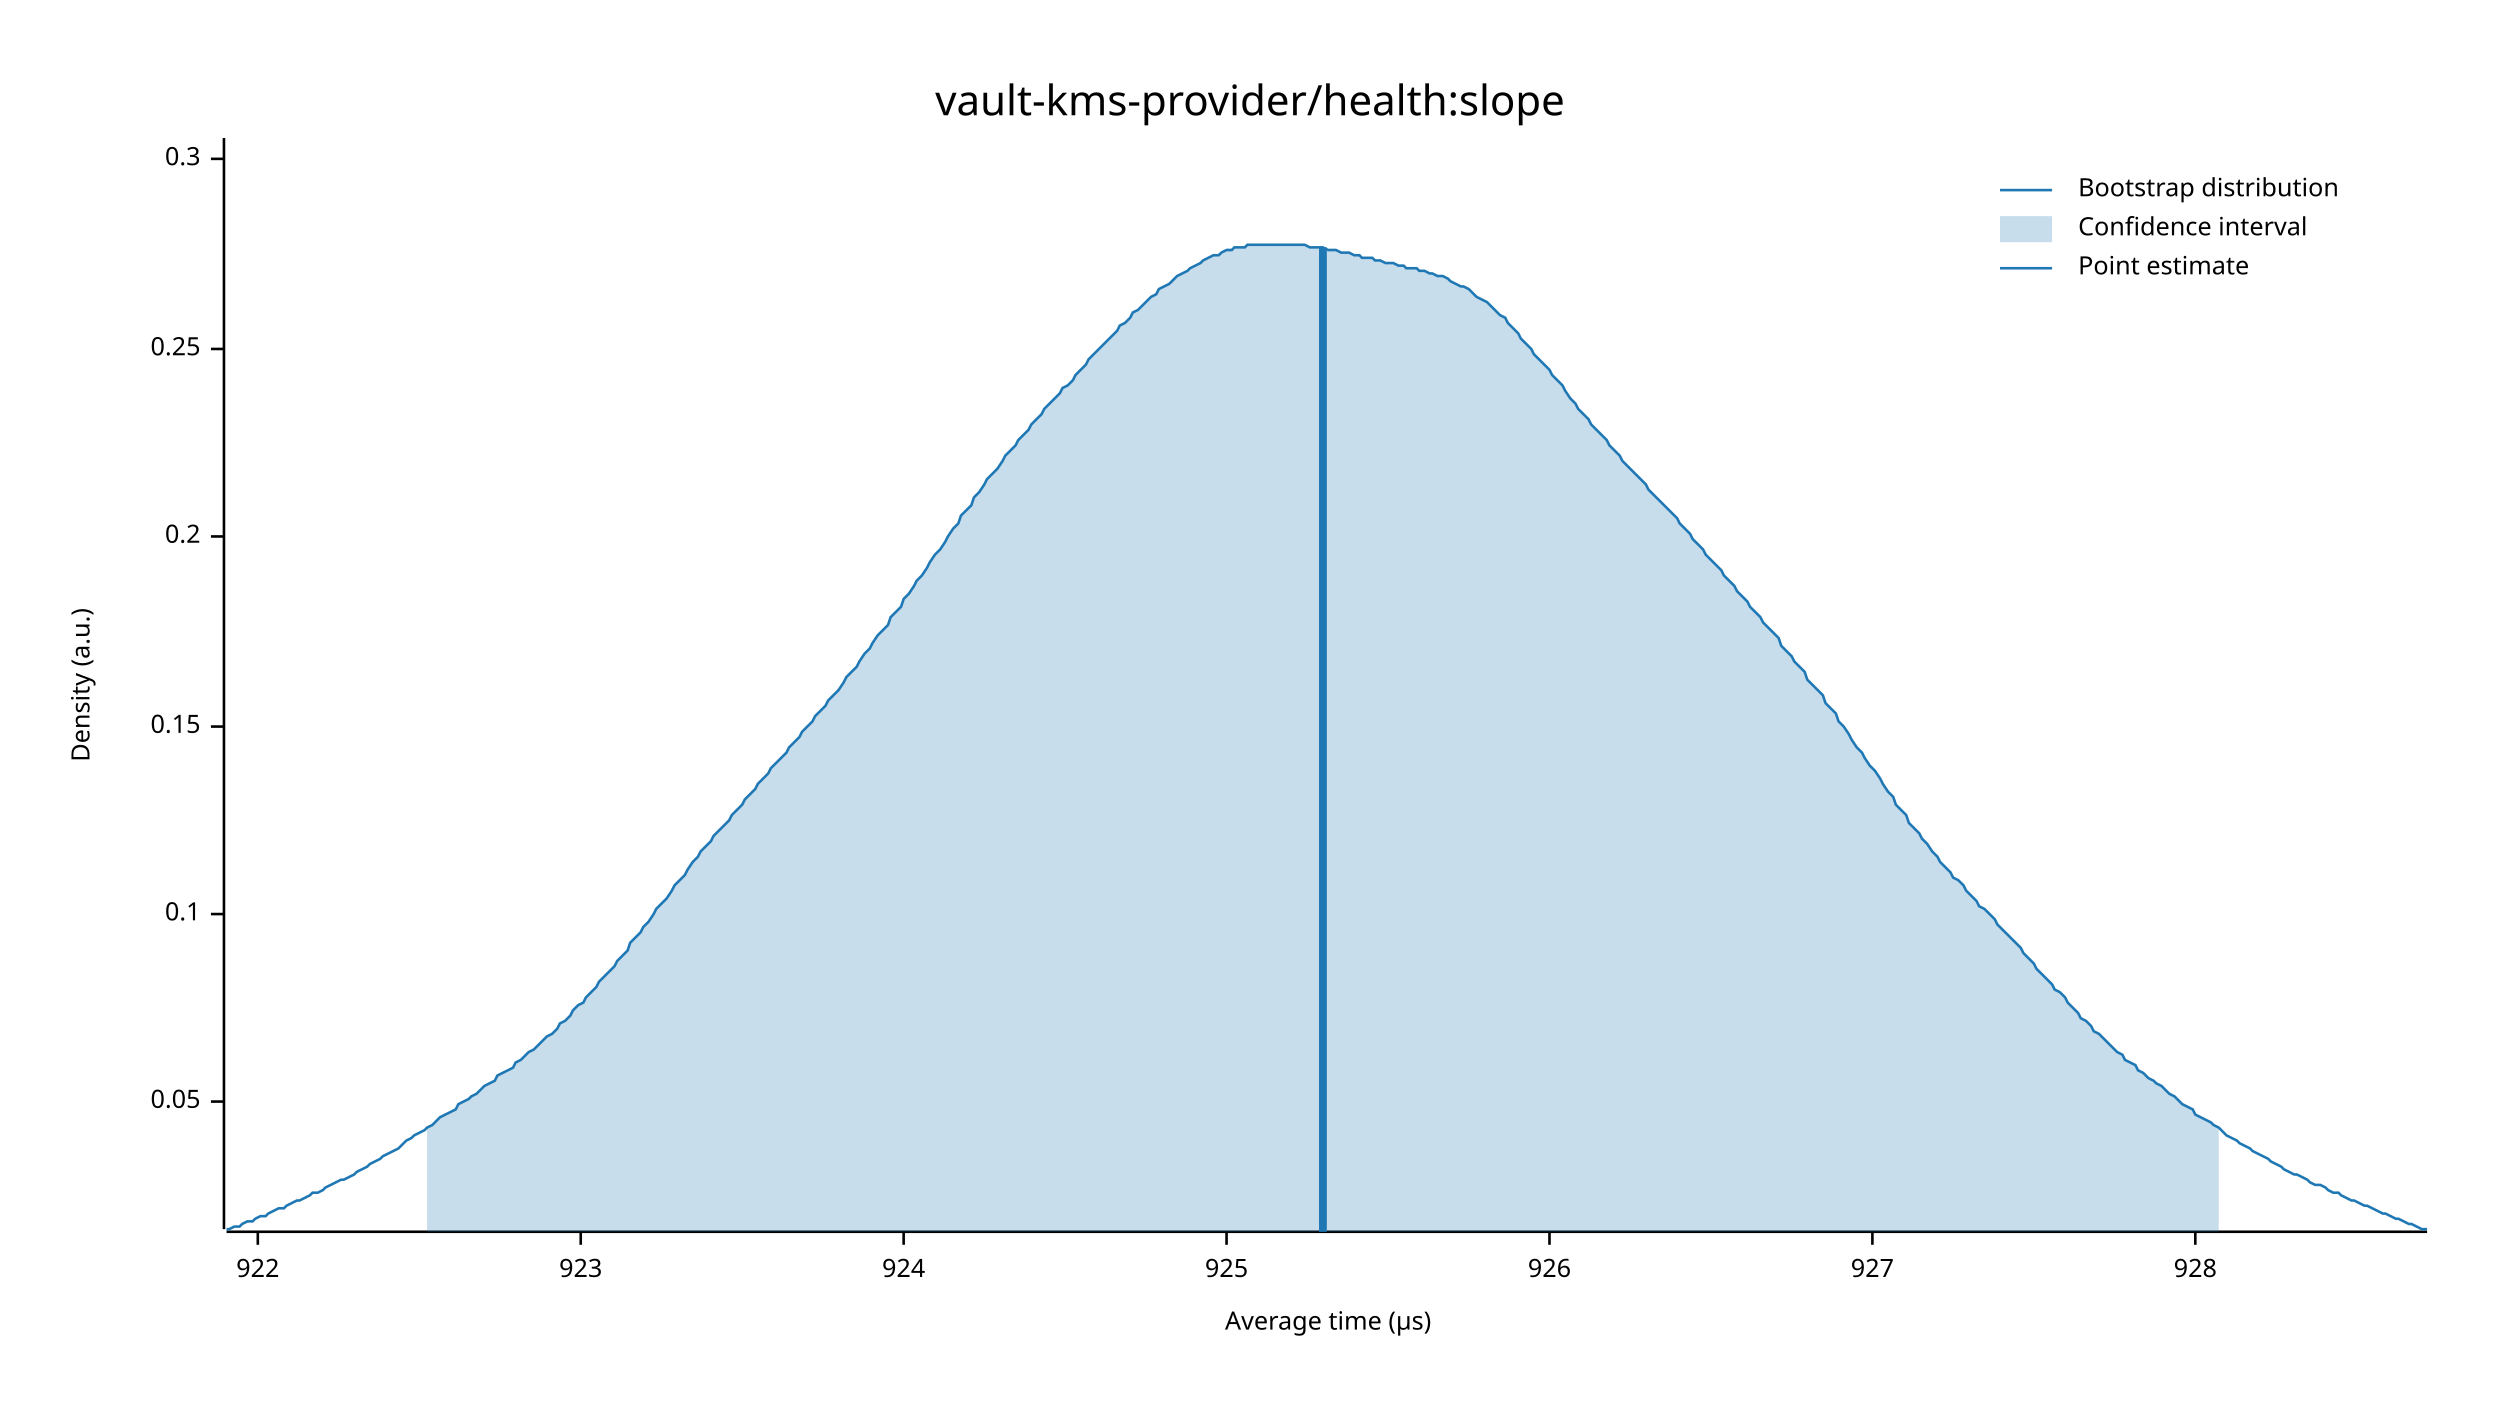
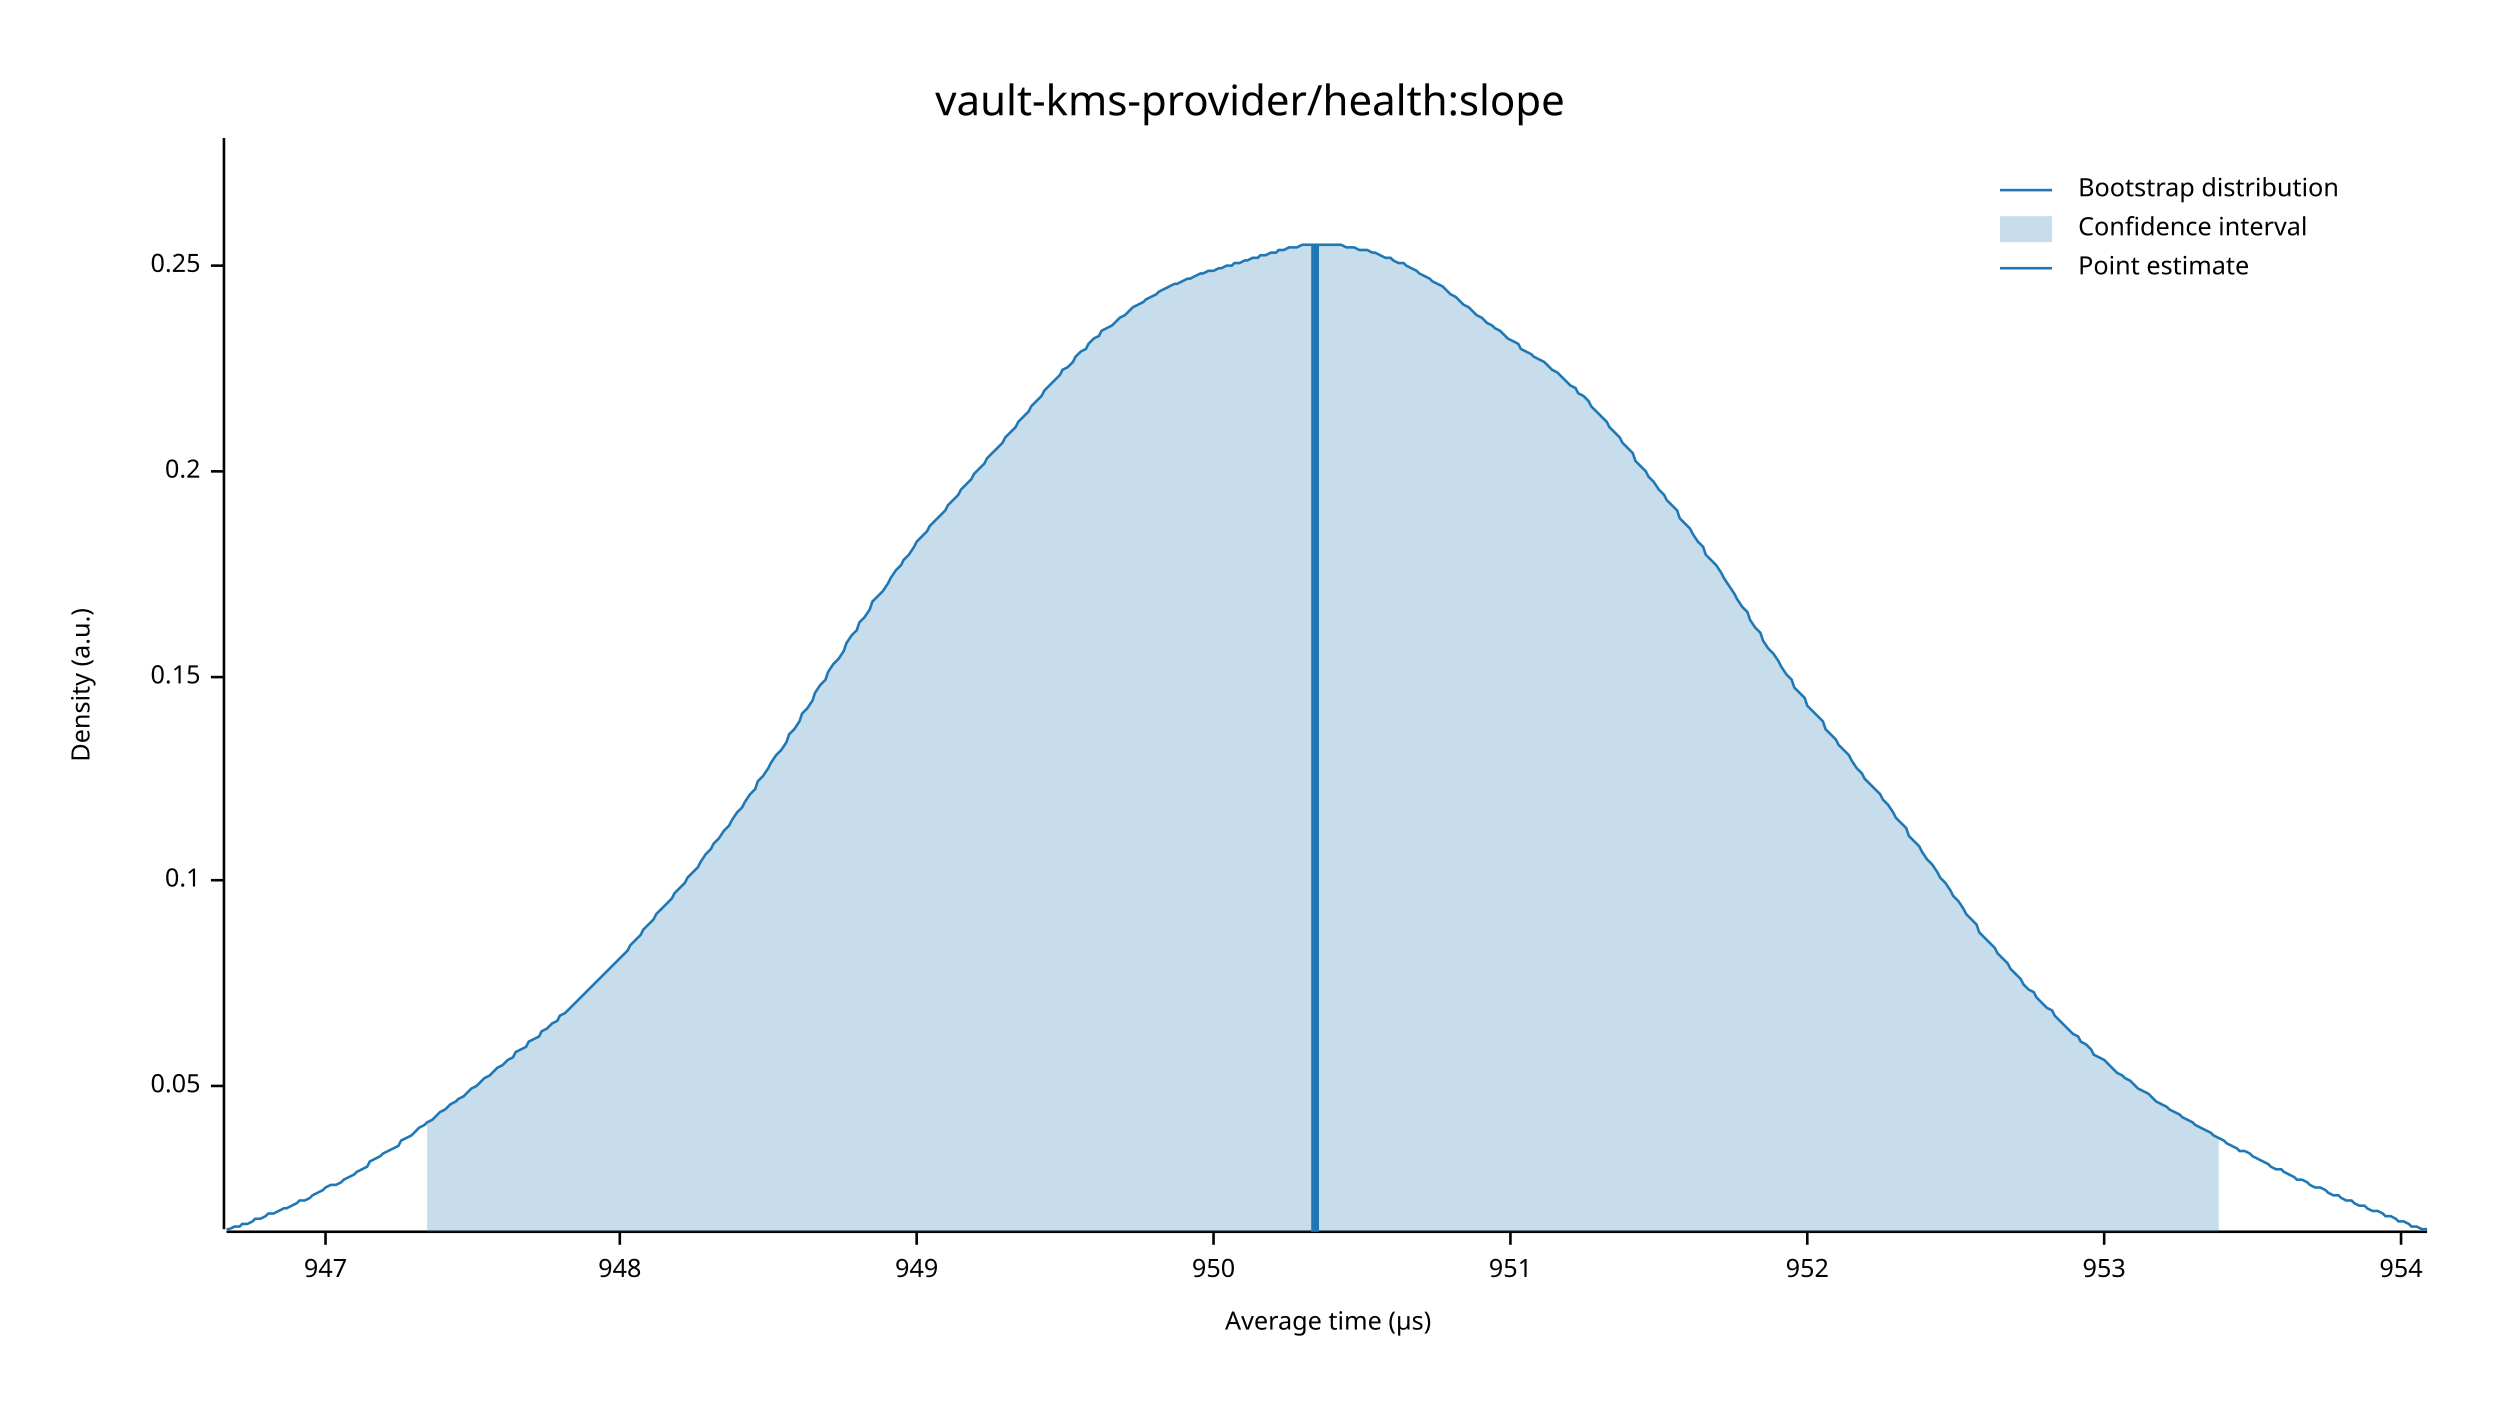
<svg xmlns="http://www.w3.org/2000/svg" width="960" height="540" viewBox="0 0 960 540">
  <text x="480" y="32" dy="0.76em" text-anchor="middle" font-family="sans-serif" font-size="16.129" opacity="1" fill="#000000">
vault-kms-provider/health:slope
</text>
  <text x="27" y="263" dy="0.76em" text-anchor="middle" font-family="sans-serif" font-size="9.677" opacity="1" fill="#000000" transform="rotate(270, 27, 263)">
Density (a.u.)
</text>
  <text x="510" y="513" dy="-0.5ex" text-anchor="middle" font-family="sans-serif" font-size="9.677" opacity="1" fill="#000000">
Average time (µs)
</text>
  <polyline fill="none" opacity="1" stroke="#000000" stroke-width="1" points="86,53 86,472 " />
-   <text x="77" y="423" dy="0.5ex" text-anchor="end" font-family="sans-serif" font-size="9.677" opacity="1" fill="#000000">
+   <text x="77" y="417" dy="0.5ex" text-anchor="end" font-family="sans-serif" font-size="9.677" opacity="1" fill="#000000">
0.05
</text>
-   <polyline fill="none" opacity="1" stroke="#000000" stroke-width="1" points="81,423 86,423 " />
-   <text x="77" y="351" dy="0.5ex" text-anchor="end" font-family="sans-serif" font-size="9.677" opacity="1" fill="#000000">
+   <polyline fill="none" opacity="1" stroke="#000000" stroke-width="1" points="81,417 86,417 " />
+   <text x="77" y="338" dy="0.5ex" text-anchor="end" font-family="sans-serif" font-size="9.677" opacity="1" fill="#000000">
0.1
</text>
-   <polyline fill="none" opacity="1" stroke="#000000" stroke-width="1" points="81,351 86,351 " />
-   <text x="77" y="279" dy="0.5ex" text-anchor="end" font-family="sans-serif" font-size="9.677" opacity="1" fill="#000000">
+   <polyline fill="none" opacity="1" stroke="#000000" stroke-width="1" points="81,338 86,338 " />
+   <text x="77" y="260" dy="0.5ex" text-anchor="end" font-family="sans-serif" font-size="9.677" opacity="1" fill="#000000">
0.15
</text>
-   <polyline fill="none" opacity="1" stroke="#000000" stroke-width="1" points="81,279 86,279 " />
-   <text x="77" y="206" dy="0.5ex" text-anchor="end" font-family="sans-serif" font-size="9.677" opacity="1" fill="#000000">
+   <polyline fill="none" opacity="1" stroke="#000000" stroke-width="1" points="81,260 86,260 " />
+   <text x="77" y="181" dy="0.5ex" text-anchor="end" font-family="sans-serif" font-size="9.677" opacity="1" fill="#000000">
0.2
</text>
-   <polyline fill="none" opacity="1" stroke="#000000" stroke-width="1" points="81,206 86,206 " />
-   <text x="77" y="134" dy="0.5ex" text-anchor="end" font-family="sans-serif" font-size="9.677" opacity="1" fill="#000000">
+   <polyline fill="none" opacity="1" stroke="#000000" stroke-width="1" points="81,181 86,181 " />
+   <text x="77" y="102" dy="0.5ex" text-anchor="end" font-family="sans-serif" font-size="9.677" opacity="1" fill="#000000">
0.25
</text>
-   <polyline fill="none" opacity="1" stroke="#000000" stroke-width="1" points="81,134 86,134 " />
-   <text x="77" y="61" dy="0.5ex" text-anchor="end" font-family="sans-serif" font-size="9.677" opacity="1" fill="#000000">
- 0.3
+   <polyline fill="none" opacity="1" stroke="#000000" stroke-width="1" points="81,102 86,102 " />
+   <polyline fill="none" opacity="1" stroke="#000000" stroke-width="1" points="87,473 932,473 " />
+   <text x="125" y="483" dy="0.76em" text-anchor="middle" font-family="sans-serif" font-size="9.677" opacity="1" fill="#000000">
+ 947
</text>
-   <polyline fill="none" opacity="1" stroke="#000000" stroke-width="1" points="81,61 86,61 " />
-   <polyline fill="none" opacity="1" stroke="#000000" stroke-width="1" points="87,473 932,473 " />
-   <text x="99" y="483" dy="0.76em" text-anchor="middle" font-family="sans-serif" font-size="9.677" opacity="1" fill="#000000">
- 922
+   <polyline fill="none" opacity="1" stroke="#000000" stroke-width="1" points="125,473 125,478 " />
+   <text x="238" y="483" dy="0.76em" text-anchor="middle" font-family="sans-serif" font-size="9.677" opacity="1" fill="#000000">
+ 948
</text>
-   <polyline fill="none" opacity="1" stroke="#000000" stroke-width="1" points="99,473 99,478 " />
-   <text x="223" y="483" dy="0.76em" text-anchor="middle" font-family="sans-serif" font-size="9.677" opacity="1" fill="#000000">
- 923
+   <polyline fill="none" opacity="1" stroke="#000000" stroke-width="1" points="238,473 238,478 " />
+   <text x="352" y="483" dy="0.76em" text-anchor="middle" font-family="sans-serif" font-size="9.677" opacity="1" fill="#000000">
+ 949
</text>
-   <polyline fill="none" opacity="1" stroke="#000000" stroke-width="1" points="223,473 223,478 " />
-   <text x="347" y="483" dy="0.76em" text-anchor="middle" font-family="sans-serif" font-size="9.677" opacity="1" fill="#000000">
- 924
+   <polyline fill="none" opacity="1" stroke="#000000" stroke-width="1" points="352,473 352,478 " />
+   <text x="466" y="483" dy="0.76em" text-anchor="middle" font-family="sans-serif" font-size="9.677" opacity="1" fill="#000000">
+ 950
</text>
-   <polyline fill="none" opacity="1" stroke="#000000" stroke-width="1" points="347,473 347,478 " />
-   <text x="471" y="483" dy="0.76em" text-anchor="middle" font-family="sans-serif" font-size="9.677" opacity="1" fill="#000000">
- 925
+   <polyline fill="none" opacity="1" stroke="#000000" stroke-width="1" points="466,473 466,478 " />
+   <text x="580" y="483" dy="0.76em" text-anchor="middle" font-family="sans-serif" font-size="9.677" opacity="1" fill="#000000">
+ 951
</text>
-   <polyline fill="none" opacity="1" stroke="#000000" stroke-width="1" points="471,473 471,478 " />
-   <text x="595" y="483" dy="0.76em" text-anchor="middle" font-family="sans-serif" font-size="9.677" opacity="1" fill="#000000">
- 926
+   <polyline fill="none" opacity="1" stroke="#000000" stroke-width="1" points="580,473 580,478 " />
+   <text x="694" y="483" dy="0.76em" text-anchor="middle" font-family="sans-serif" font-size="9.677" opacity="1" fill="#000000">
+ 952
</text>
-   <polyline fill="none" opacity="1" stroke="#000000" stroke-width="1" points="595,473 595,478 " />
-   <text x="719" y="483" dy="0.76em" text-anchor="middle" font-family="sans-serif" font-size="9.677" opacity="1" fill="#000000">
- 927
+   <polyline fill="none" opacity="1" stroke="#000000" stroke-width="1" points="694,473 694,478 " />
+   <text x="808" y="483" dy="0.76em" text-anchor="middle" font-family="sans-serif" font-size="9.677" opacity="1" fill="#000000">
+ 953
</text>
-   <polyline fill="none" opacity="1" stroke="#000000" stroke-width="1" points="719,473 719,478 " />
-   <text x="843" y="483" dy="0.76em" text-anchor="middle" font-family="sans-serif" font-size="9.677" opacity="1" fill="#000000">
- 928
+   <polyline fill="none" opacity="1" stroke="#000000" stroke-width="1" points="808,473 808,478 " />
+   <text x="922" y="483" dy="0.76em" text-anchor="middle" font-family="sans-serif" font-size="9.677" opacity="1" fill="#000000">
+ 954
</text>
-   <polyline fill="none" opacity="1" stroke="#000000" stroke-width="1" points="843,473 843,478 " />
-   <polyline fill="none" opacity="1" stroke="#1F78B4" stroke-width="1" points="87,472 88,472 90,471 92,471 93,470 95,469 97,469 98,468 100,467 102,467 103,466 105,465 107,464 109,464 110,463 112,462 114,461 115,461 117,460 119,459 120,458 122,458 124,457 125,456 127,455 129,454 131,453 132,453 134,452 136,451 137,450 139,449 141,448 142,447 144,446 146,445 147,444 149,443 151,442 153,441 154,440 156,438 158,437 159,436 161,435 163,434 164,433 166,432 168,430 169,429 171,428 173,427 175,426 176,424 178,423 180,422 181,421 183,420 185,418 186,417 188,416 190,415 191,413 193,412 195,411 197,410 198,408 200,407 202,405 203,404 205,403 207,401 208,400 210,398 212,397 214,395 215,393 217,392 219,390 220,388 222,386 224,385 225,383 227,381 229,379 230,377 232,375 234,373 236,371 237,369 239,367 241,365 242,362 244,360 246,358 247,356 249,354 251,351 252,349 254,347 256,345 258,342 259,340 261,338 263,336 264,334 266,331 268,329 269,327 271,325 273,323 274,321 276,319 278,317 280,315 281,313 283,311 285,309 286,307 288,305 290,303 291,301 293,299 295,297 296,295 298,293 300,291 302,289 303,287 305,285 307,283 308,281 310,279 312,277 313,275 315,273 317,271 318,269 320,267 322,265 324,262 325,260 327,258 329,256 330,254 332,251 334,249 335,247 337,244 339,242 341,240 342,237 344,235 346,233 347,230 349,228 351,225 352,223 354,221 356,218 357,216 359,213 361,211 363,208 364,206 366,203 368,201 369,198 371,196 373,194 374,191 376,189 378,186 379,184 381,182 383,180 385,177 386,175 388,173 390,171 391,169 393,167 395,165 396,163 398,161 400,159 401,157 403,155 405,153 407,151 408,149 410,148 412,146 413,144 415,142 417,140 418,138 420,136 422,134 423,133 425,131 427,129 429,127 430,125 432,124 434,122 435,120 437,119 439,117 440,116 442,114 444,113 445,111 447,110 449,109 451,107 452,106 454,105 456,104 457,103 459,102 461,101 462,100 464,99 466,98 468,98 469,97 471,96 473,96 474,95 476,95 478,95 479,94 481,94 483,94 484,94 486,94 488,94 490,94 491,94 493,94 495,94 496,94 498,94 500,94 501,94 503,95 505,95 506,95 508,95 510,96 512,96 513,96 515,97 517,97 518,97 520,98 522,98 523,99 525,99 527,99 528,100 530,100 532,101 534,101 535,101 537,102 539,102 540,103 542,103 544,103 545,104 547,104 549,105 550,105 552,106 554,106 556,107 557,108 559,109 561,110 562,110 564,111 566,113 567,114 569,115 571,116 573,118 574,119 576,121 578,122 579,124 581,126 583,128 584,130 586,132 588,134 589,136 591,138 593,140 595,142 596,144 598,146 600,148 601,150 603,153 605,155 606,157 608,159 610,161 611,163 613,165 615,167 617,169 618,171 620,173 622,175 623,177 625,179 627,181 628,182 630,184 632,186 633,188 635,190 637,192 639,194 640,195 642,197 644,199 645,201 647,203 649,205 650,207 652,209 654,211 655,213 657,215 659,217 661,219 662,221 664,223 666,225 667,227 669,229 671,231 672,233 674,235 676,237 677,239 679,241 681,243 683,245 684,248 686,250 688,252 689,254 691,256 693,258 694,261 696,263 698,265 700,267 701,270 703,272 705,274 706,277 708,279 710,282 711,284 713,287 715,289 716,291 718,294 720,296 722,299 723,301 725,304 727,306 728,309 730,311 732,313 733,316 735,318 737,320 738,322 740,324 742,327 744,329 745,331 747,333 749,335 750,337 752,338 754,340 755,342 757,344 759,346 760,348 762,349 764,351 766,353 767,355 769,357 771,359 772,360 774,362 776,364 777,366 779,368 781,370 782,372 784,374 786,376 788,378 789,380 791,381 793,383 794,385 796,387 798,389 799,391 801,392 803,394 804,396 806,397 808,399 810,401 811,402 813,404 815,405 816,407 818,408 820,409 821,411 823,412 825,414 827,415 828,416 830,417 832,419 833,420 835,421 837,423 838,424 840,425 842,426 843,428 845,429 847,430 849,431 850,432 852,433 854,435 855,436 857,437 859,438 860,439 862,440 864,441 865,442 867,443 869,444 871,445 872,446 874,447 876,448 877,449 879,450 881,451 882,451 884,452 886,453 887,454 889,455 891,455 893,456 894,457 896,458 898,458 899,459 901,460 903,461 904,461 906,462 908,463 909,463 911,464 913,465 915,466 916,466 918,467 920,468 921,468 923,469 925,470 926,470 928,471 930,472 932,472 " />
-   <polygon opacity="0.25" fill="#1F78B4" points="164,433 166,432 168,430 169,429 171,428 173,427 175,426 176,424 178,423 180,422 181,421 183,420 185,418 186,417 188,416 190,415 191,413 193,412 195,411 197,410 198,408 200,407 202,405 203,404 205,403 207,401 208,400 210,398 212,397 214,395 215,393 217,392 219,390 220,388 222,386 224,385 225,383 227,381 229,379 230,377 232,375 234,373 236,371 237,369 239,367 241,365 242,362 244,360 246,358 247,356 249,354 251,351 252,349 254,347 256,345 258,342 259,340 261,338 263,336 264,334 266,331 268,329 269,327 271,325 273,323 274,321 276,319 278,317 280,315 281,313 283,311 285,309 286,307 288,305 290,303 291,301 293,299 295,297 296,295 298,293 300,291 302,289 303,287 305,285 307,283 308,281 310,279 312,277 313,275 315,273 317,271 318,269 320,267 322,265 324,262 325,260 327,258 329,256 330,254 332,251 334,249 335,247 337,244 339,242 341,240 342,237 344,235 346,233 347,230 349,228 351,225 352,223 354,221 356,218 357,216 359,213 361,211 363,208 364,206 366,203 368,201 369,198 371,196 373,194 374,191 376,189 378,186 379,184 381,182 383,180 385,177 386,175 388,173 390,171 391,169 393,167 395,165 396,163 398,161 400,159 401,157 403,155 405,153 407,151 408,149 410,148 412,146 413,144 415,142 417,140 418,138 420,136 422,134 423,133 425,131 427,129 429,127 430,125 432,124 434,122 435,120 437,119 439,117 440,116 442,114 444,113 445,111 447,110 449,109 451,107 452,106 454,105 456,104 457,103 459,102 461,101 462,100 464,99 466,98 468,98 469,97 471,96 473,96 474,95 476,95 478,95 479,94 481,94 483,94 484,94 486,94 488,94 490,94 491,94 493,94 495,94 496,94 498,94 500,94 501,94 503,95 505,95 506,95 508,95 510,96 512,96 513,96 515,97 517,97 518,97 520,98 522,98 523,99 525,99 527,99 528,100 530,100 532,101 534,101 535,101 537,102 539,102 540,103 542,103 544,103 545,104 547,104 549,105 550,105 552,106 554,106 556,107 557,108 559,109 561,110 562,110 564,111 566,113 567,114 569,115 571,116 573,118 574,119 576,121 578,122 579,124 581,126 583,128 584,130 586,132 588,134 589,136 591,138 593,140 595,142 596,144 598,146 600,148 601,150 603,153 605,155 606,157 608,159 610,161 611,163 613,165 615,167 617,169 618,171 620,173 622,175 623,177 625,179 627,181 628,182 630,184 632,186 633,188 635,190 637,192 639,194 640,195 642,197 644,199 645,201 647,203 649,205 650,207 652,209 654,211 655,213 657,215 659,217 661,219 662,221 664,223 666,225 667,227 669,229 671,231 672,233 674,235 676,237 677,239 679,241 681,243 683,245 684,248 686,250 688,252 689,254 691,256 693,258 694,261 696,263 698,265 700,267 701,270 703,272 705,274 706,277 708,279 710,282 711,284 713,287 715,289 716,291 718,294 720,296 722,299 723,301 725,304 727,306 728,309 730,311 732,313 733,316 735,318 737,320 738,322 740,324 742,327 744,329 745,331 747,333 749,335 750,337 752,338 754,340 755,342 757,344 759,346 760,348 762,349 764,351 766,353 767,355 769,357 771,359 772,360 774,362 776,364 777,366 779,368 781,370 782,372 784,374 786,376 788,378 789,380 791,381 793,383 794,385 796,387 798,389 799,391 801,392 803,394 804,396 806,397 808,399 810,401 811,402 813,404 815,405 816,407 818,408 820,409 821,411 823,412 825,414 827,415 828,416 830,417 832,419 833,420 835,421 837,423 838,424 840,425 842,426 843,428 845,429 847,430 849,431 850,432 852,433 852,473 164,473 " />
-   <polyline fill="none" opacity="1" stroke="#1F78B4" stroke-width="3" points="508,473 508,95 " />
+   <polyline fill="none" opacity="1" stroke="#000000" stroke-width="1" points="922,473 922,478 " />
+   <polyline fill="none" opacity="1" stroke="#1F78B4" stroke-width="1" points="87,472 88,472 90,471 92,471 93,470 95,470 97,469 98,468 100,468 102,467 103,466 105,466 107,465 109,464 110,464 112,463 114,462 115,461 117,461 119,460 120,459 122,458 124,457 125,456 127,455 129,455 131,454 132,453 134,452 136,451 137,450 139,449 141,448 142,446 144,445 146,444 147,443 149,442 151,441 153,440 154,438 156,437 158,436 159,435 161,433 163,432 164,431 166,430 168,428 169,427 171,426 173,424 175,423 176,422 178,421 180,419 181,418 183,417 185,415 186,414 188,413 190,411 191,410 193,409 195,407 197,406 198,404 200,403 202,402 203,400 205,399 207,398 208,396 210,395 212,393 214,392 215,390 217,389 219,387 220,386 222,384 224,382 225,381 227,379 229,377 230,376 232,374 234,372 236,370 237,369 239,367 241,365 242,363 244,361 246,359 247,357 249,355 251,353 252,351 254,349 256,347 258,345 259,343 261,341 263,339 264,337 266,335 268,333 269,331 271,328 273,326 274,324 276,322 278,319 280,317 281,315 283,312 285,310 286,308 288,305 290,303 291,300 293,298 295,295 296,293 298,290 300,288 302,285 303,282 305,280 307,277 308,274 310,272 312,269 313,266 315,263 317,261 318,258 320,255 322,253 324,250 325,247 327,244 329,242 330,239 332,237 334,234 335,231 337,229 339,227 341,224 342,222 344,219 346,217 347,215 349,213 351,210 352,208 354,206 356,204 357,202 359,200 361,198 363,196 364,194 366,192 368,190 369,188 371,186 373,184 374,182 376,180 378,178 379,176 381,174 383,172 385,170 386,168 388,166 390,164 391,162 393,160 395,158 396,156 398,154 400,152 401,150 403,148 405,146 407,144 408,142 410,141 412,139 413,137 415,135 417,134 418,132 420,130 422,129 423,127 425,126 427,125 429,123 430,122 432,121 434,119 435,118 437,117 439,116 440,115 442,114 444,113 445,112 447,111 449,110 451,109 452,109 454,108 456,107 457,107 459,106 461,105 462,105 464,104 466,104 468,103 469,103 471,102 473,102 474,101 476,101 478,100 479,100 481,99 483,99 484,98 486,98 488,97 490,97 491,96 493,96 495,95 496,95 498,95 500,94 501,94 503,94 505,94 506,94 508,94 510,94 512,94 513,94 515,94 517,95 518,95 520,95 522,96 523,96 525,96 527,97 528,97 530,98 532,99 534,99 535,100 537,101 539,101 540,102 542,103 544,104 545,105 547,106 549,107 550,108 552,109 554,110 556,112 557,113 559,114 561,116 562,117 564,118 566,120 567,121 569,122 571,124 573,125 574,126 576,127 578,129 579,130 581,131 583,132 584,134 586,135 588,136 589,137 591,138 593,139 595,141 596,142 598,143 600,145 601,146 603,148 605,149 606,151 608,152 610,154 611,156 613,158 615,160 617,162 618,164 620,166 622,168 623,170 625,172 627,174 628,177 630,179 632,181 633,183 635,185 637,188 639,190 640,192 642,194 644,196 645,199 647,201 649,203 650,205 652,208 654,210 655,213 657,215 659,217 661,220 662,222 664,225 666,228 667,230 669,233 671,235 672,238 674,241 676,243 677,246 679,249 681,251 683,254 684,256 686,259 688,261 689,264 691,266 693,268 694,271 696,273 698,275 700,277 701,280 703,282 705,284 706,286 708,288 710,290 711,292 713,295 715,297 716,299 718,301 720,303 722,305 723,307 725,309 727,312 728,314 730,316 732,318 733,321 735,323 737,325 738,327 740,330 742,332 744,335 745,337 747,339 749,342 750,344 752,346 754,349 755,351 757,353 759,355 760,358 762,360 764,362 766,364 767,366 769,368 771,370 772,372 774,374 776,376 777,378 779,380 781,381 782,383 784,385 786,387 788,388 789,390 791,392 793,394 794,395 796,397 798,398 799,400 801,401 803,403 804,405 806,406 808,407 810,409 811,410 813,412 815,413 816,414 818,415 820,417 821,418 823,419 825,420 827,422 828,423 830,424 832,425 833,426 835,427 837,428 838,429 840,430 842,431 843,432 845,433 847,434 849,435 850,436 852,437 854,438 855,439 857,440 859,441 860,442 862,442 864,443 865,444 867,445 869,446 871,447 872,448 874,449 876,449 877,450 879,451 881,452 882,453 884,453 886,454 887,455 889,456 891,456 893,457 894,458 896,459 898,459 899,460 901,461 903,461 904,462 906,463 908,463 909,464 911,465 913,465 915,466 916,467 918,467 920,468 921,469 923,469 925,470 926,471 928,471 930,472 932,472 " />
+   <polygon opacity="0.25" fill="#1F78B4" points="164,431 166,430 168,428 169,427 171,426 173,424 175,423 176,422 178,421 180,419 181,418 183,417 185,415 186,414 188,413 190,411 191,410 193,409 195,407 197,406 198,404 200,403 202,402 203,400 205,399 207,398 208,396 210,395 212,393 214,392 215,390 217,389 219,387 220,386 222,384 224,382 225,381 227,379 229,377 230,376 232,374 234,372 236,370 237,369 239,367 241,365 242,363 244,361 246,359 247,357 249,355 251,353 252,351 254,349 256,347 258,345 259,343 261,341 263,339 264,337 266,335 268,333 269,331 271,328 273,326 274,324 276,322 278,319 280,317 281,315 283,312 285,310 286,308 288,305 290,303 291,300 293,298 295,295 296,293 298,290 300,288 302,285 303,282 305,280 307,277 308,274 310,272 312,269 313,266 315,263 317,261 318,258 320,255 322,253 324,250 325,247 327,244 329,242 330,239 332,237 334,234 335,231 337,229 339,227 341,224 342,222 344,219 346,217 347,215 349,213 351,210 352,208 354,206 356,204 357,202 359,200 361,198 363,196 364,194 366,192 368,190 369,188 371,186 373,184 374,182 376,180 378,178 379,176 381,174 383,172 385,170 386,168 388,166 390,164 391,162 393,160 395,158 396,156 398,154 400,152 401,150 403,148 405,146 407,144 408,142 410,141 412,139 413,137 415,135 417,134 418,132 420,130 422,129 423,127 425,126 427,125 429,123 430,122 432,121 434,119 435,118 437,117 439,116 440,115 442,114 444,113 445,112 447,111 449,110 451,109 452,109 454,108 456,107 457,107 459,106 461,105 462,105 464,104 466,104 468,103 469,103 471,102 473,102 474,101 476,101 478,100 479,100 481,99 483,99 484,98 486,98 488,97 490,97 491,96 493,96 495,95 496,95 498,95 500,94 501,94 503,94 505,94 506,94 508,94 510,94 512,94 513,94 515,94 517,95 518,95 520,95 522,96 523,96 525,96 527,97 528,97 530,98 532,99 534,99 535,100 537,101 539,101 540,102 542,103 544,104 545,105 547,106 549,107 550,108 552,109 554,110 556,112 557,113 559,114 561,116 562,117 564,118 566,120 567,121 569,122 571,124 573,125 574,126 576,127 578,129 579,130 581,131 583,132 584,134 586,135 588,136 589,137 591,138 593,139 595,141 596,142 598,143 600,145 601,146 603,148 605,149 606,151 608,152 610,154 611,156 613,158 615,160 617,162 618,164 620,166 622,168 623,170 625,172 627,174 628,177 630,179 632,181 633,183 635,185 637,188 639,190 640,192 642,194 644,196 645,199 647,201 649,203 650,205 652,208 654,210 655,213 657,215 659,217 661,220 662,222 664,225 666,228 667,230 669,233 671,235 672,238 674,241 676,243 677,246 679,249 681,251 683,254 684,256 686,259 688,261 689,264 691,266 693,268 694,271 696,273 698,275 700,277 701,280 703,282 705,284 706,286 708,288 710,290 711,292 713,295 715,297 716,299 718,301 720,303 722,305 723,307 725,309 727,312 728,314 730,316 732,318 733,321 735,323 737,325 738,327 740,330 742,332 744,335 745,337 747,339 749,342 750,344 752,346 754,349 755,351 757,353 759,355 760,358 762,360 764,362 766,364 767,366 769,368 771,370 772,372 774,374 776,376 777,378 779,380 781,381 782,383 784,385 786,387 788,388 789,390 791,392 793,394 794,395 796,397 798,398 799,400 801,401 803,403 804,405 806,406 808,407 810,409 811,410 813,412 815,413 816,414 818,415 820,417 821,418 823,419 825,420 827,422 828,423 830,424 832,425 833,426 835,427 837,428 838,429 840,430 842,431 843,432 845,433 847,434 849,435 850,436 852,437 852,473 164,473 " />
+   <polyline fill="none" opacity="1" stroke="#1F78B4" stroke-width="3" points="505,473 505,94 " />
  <text x="798" y="68" dy="0.76em" text-anchor="start" font-family="sans-serif" font-size="9.677" opacity="1" fill="#000000">
Bootstrap distribution
</text>
  <text x="798" y="83" dy="0.76em" text-anchor="start" font-family="sans-serif" font-size="9.677" opacity="1" fill="#000000">
Confidence interval
</text>
  <text x="798" y="98" dy="0.76em" text-anchor="start" font-family="sans-serif" font-size="9.677" opacity="1" fill="#000000">
Point estimate
</text>
  <polyline fill="none" opacity="1" stroke="#1F78B4" stroke-width="1" points="768,73 788,73 " />
  <rect x="768" y="83" width="20" height="10" opacity="0.25" fill="#1F78B4" stroke="none" />
  <polyline fill="none" opacity="1" stroke="#1F78B4" stroke-width="1" points="768,103 788,103 " />
</svg>
